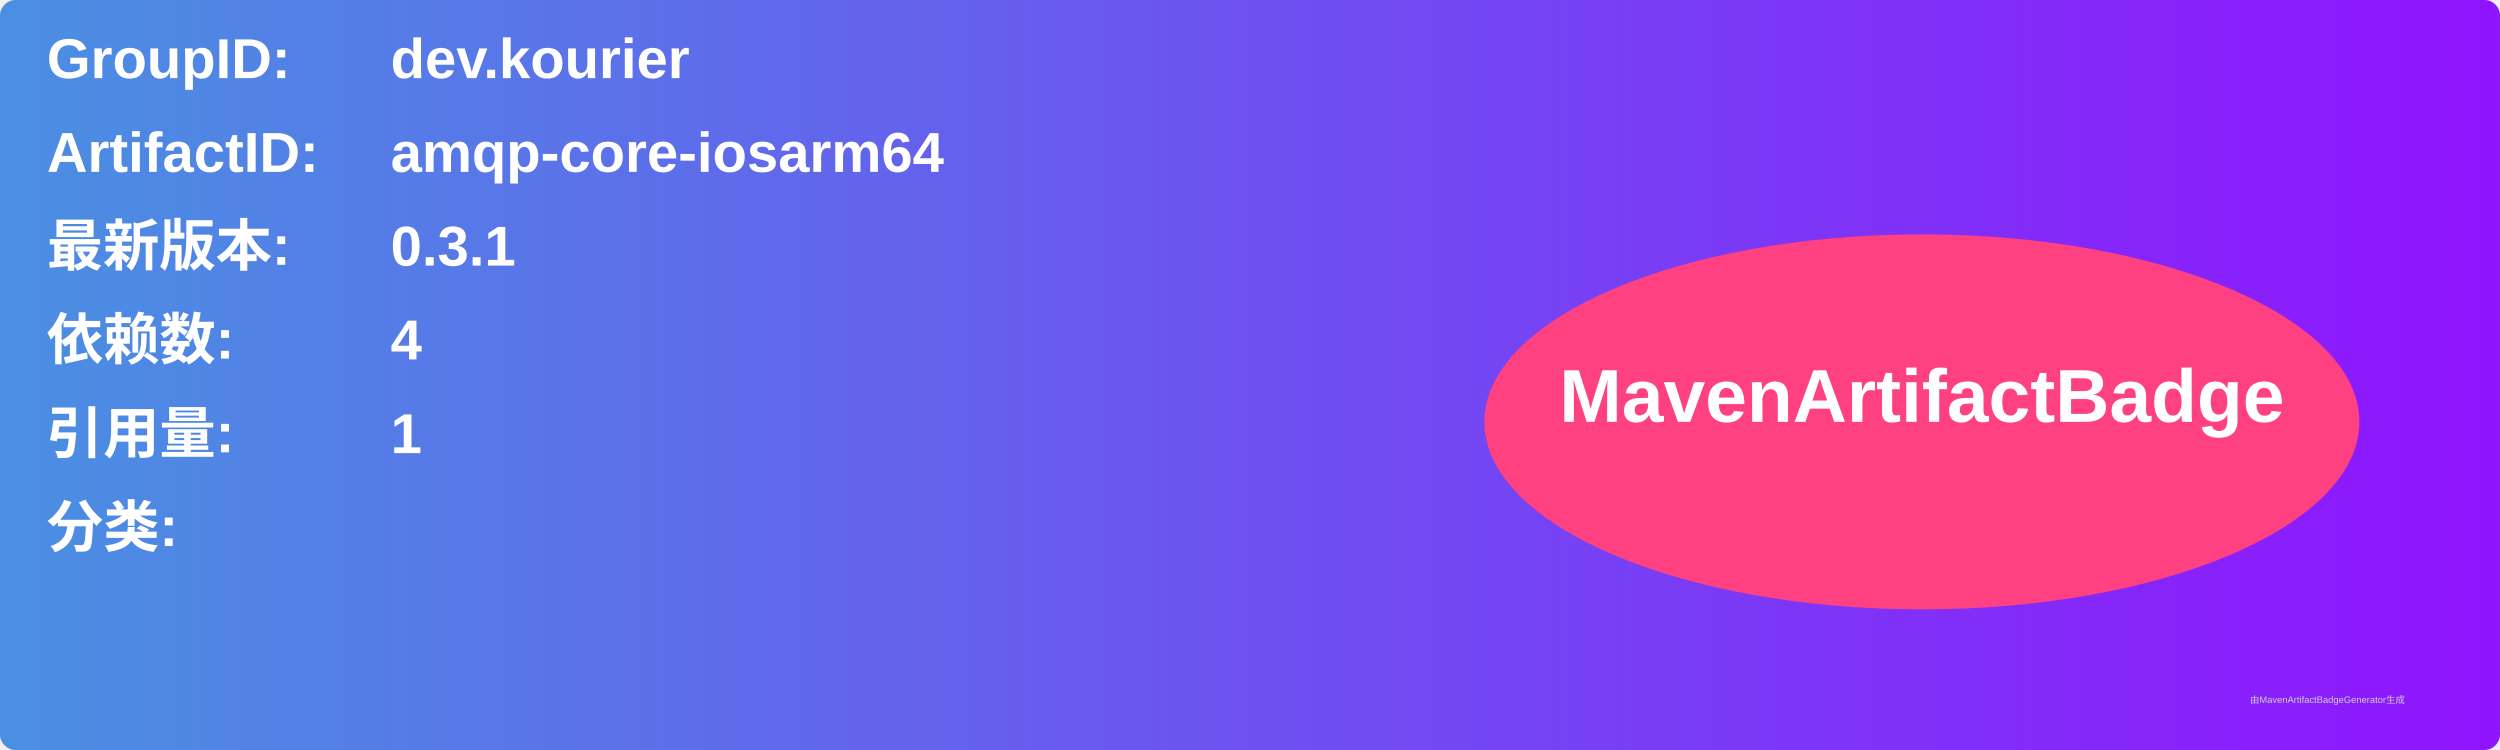
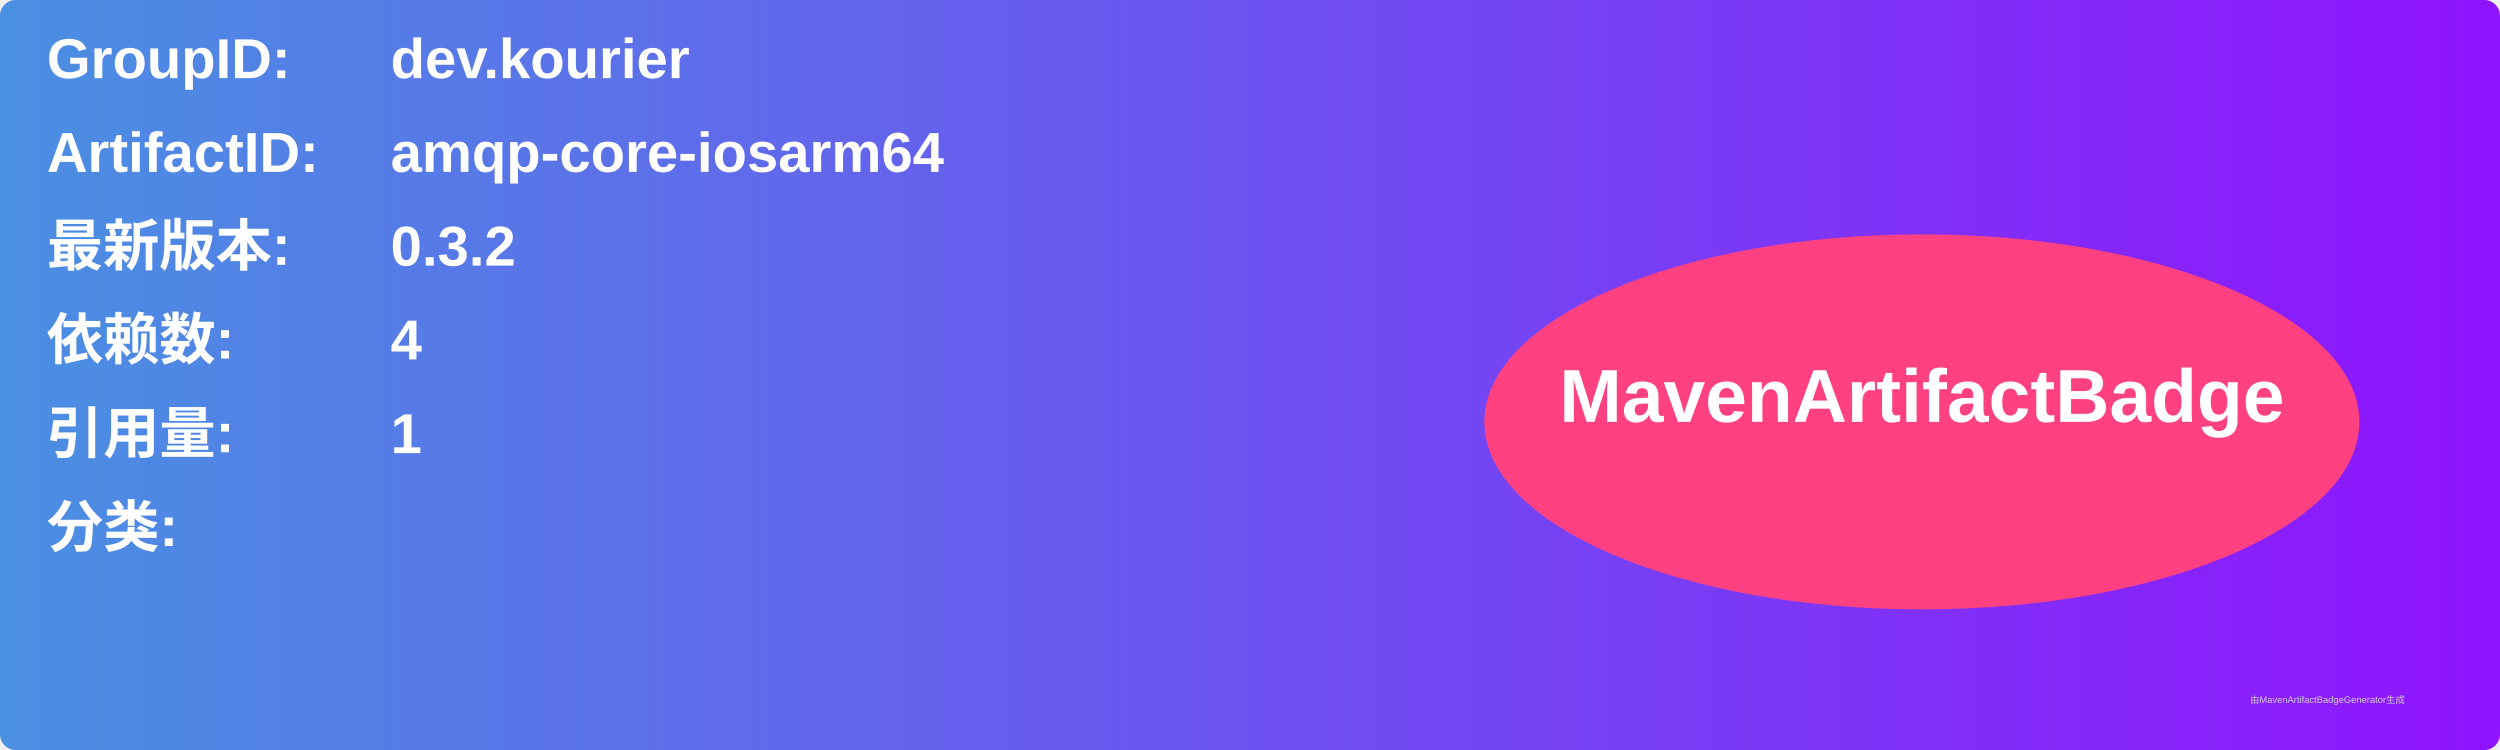
<svg xmlns="http://www.w3.org/2000/svg" width="800" height="240" viewBox="0 0 800 240">
  <linearGradient id="grad" x1="0%" y1="0%" x2="100%" y2="0%">
    <stop offset="0%" stop-color="#4a90e2" />
    <stop offset="100%" stop-color="#9013fe" />
  </linearGradient>
  <rect width="100%" height="100%" rx="5" ry="5" fill="url(#grad)" />
  <g transform="translate(15, 15)">
    <text x="0" y="10" font-family="Arial" font-size="18" fill="white" font-weight="bold" width="260">GroupID:</text>
    <text x="110" y="10" font-family="Arial" font-size="18" fill="white" font-weight="bold" width="460">dev.kourier</text>
    <text x="0" y="40" font-family="Arial" font-size="18" fill="white" font-weight="bold" width="260">ArtifactID:</text>
    <text x="110" y="40" font-family="Arial" font-size="18" fill="white" font-weight="bold" width="460">amqp-core-iosarm64</text>
    <text x="0" y="70" font-family="Arial" font-size="18" fill="white" font-weight="bold">最新版本:</text>
    <text x="110" y="70" font-family="Arial" font-size="18" fill="white" font-weight="bold">
-       <tspan font-weight="bold">0.3.1</tspan>
+       <tspan font-weight="bold">0.3.2</tspan>
    </text>
    <text x="0" y="100" font-family="Arial" font-size="18" fill="white" font-weight="bold">依赖数: </text>
    <text x="110" y="100" font-family="Arial" font-size="18" fill="white">
      <tspan font-weight="bold">4</tspan>
    </text>
    <text x="0" y="130" font-family="Arial" font-size="18" fill="white" font-weight="bold">引用量: </text>
    <text x="110" y="130" font-family="Arial" font-size="18" fill="white">
      <tspan font-weight="bold">1</tspan>
    </text>
    <text x="0" y="160" font-family="Arial" font-size="18" fill="white" font-weight="bold">分类:</text>
    <text x="10" y="190" font-family="Arial" font-size="10" fill="white">
      <tspan font-weight="bold" />
    </text>
    <ellipse cx="600" cy="120" rx="140" ry="60" fill="#ff4081" />
    <text x="600" y="120" text-anchor="middle" font-family="Arial" font-size="24" fill="white" font-weight="bold">MavenArtifactBadge</text>
  </g>
  <text x="720" y="225" font-family="Arial" font-size="3" fill="#d0d0d0">由MavenArtifactBadgeGenerator生成</text>
</svg>
